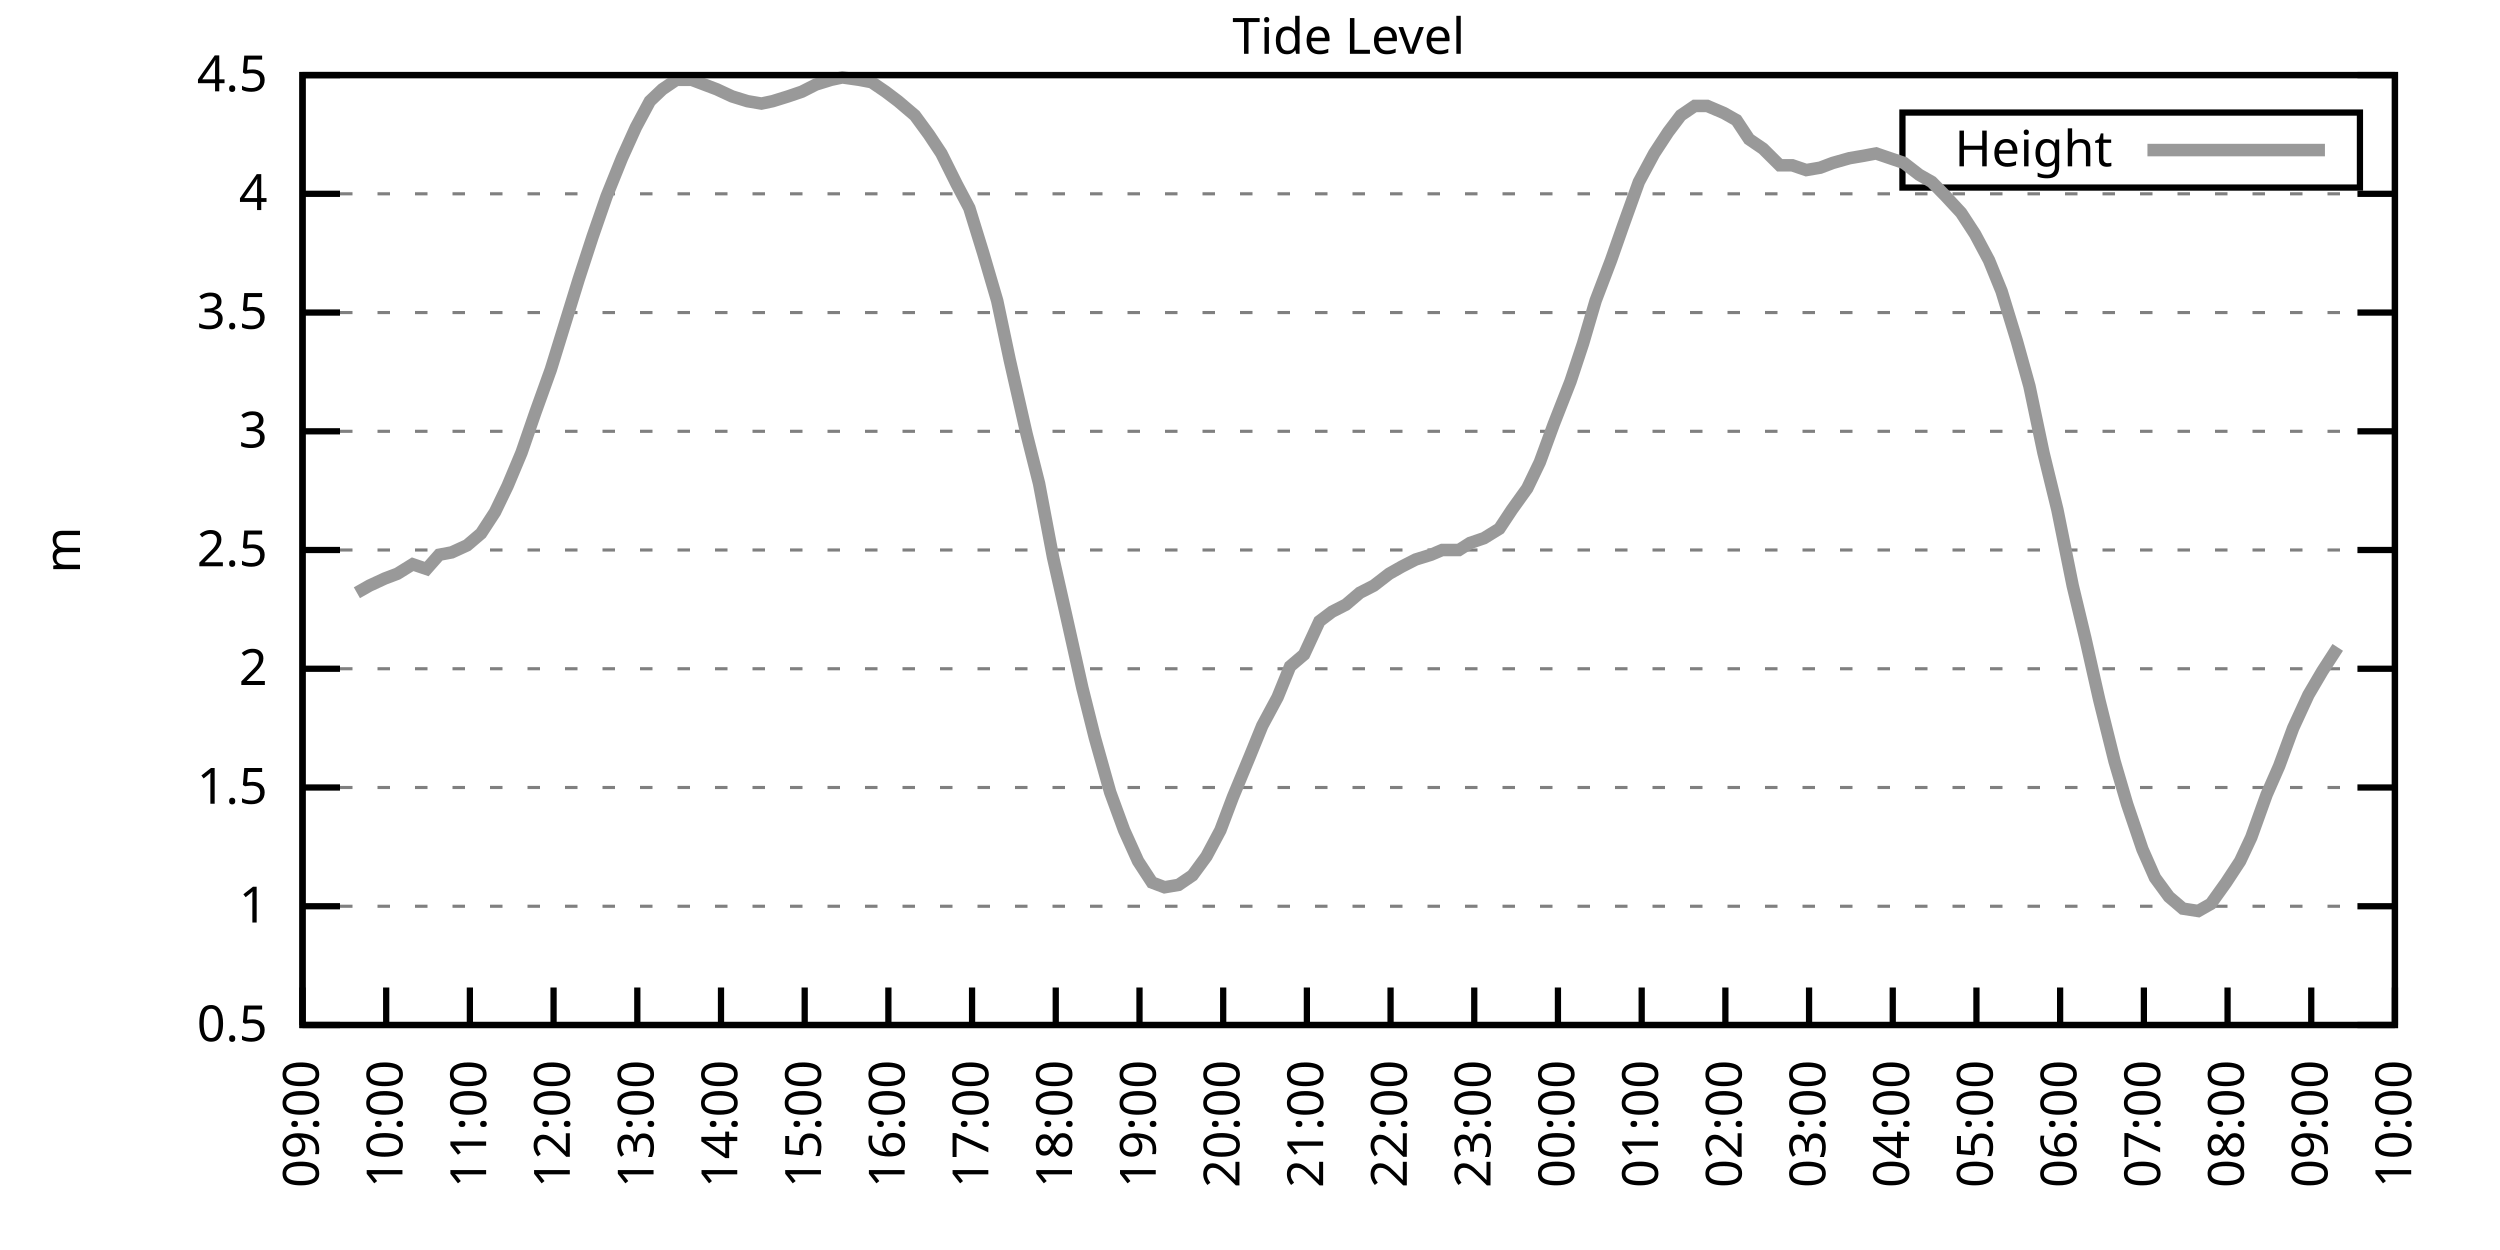
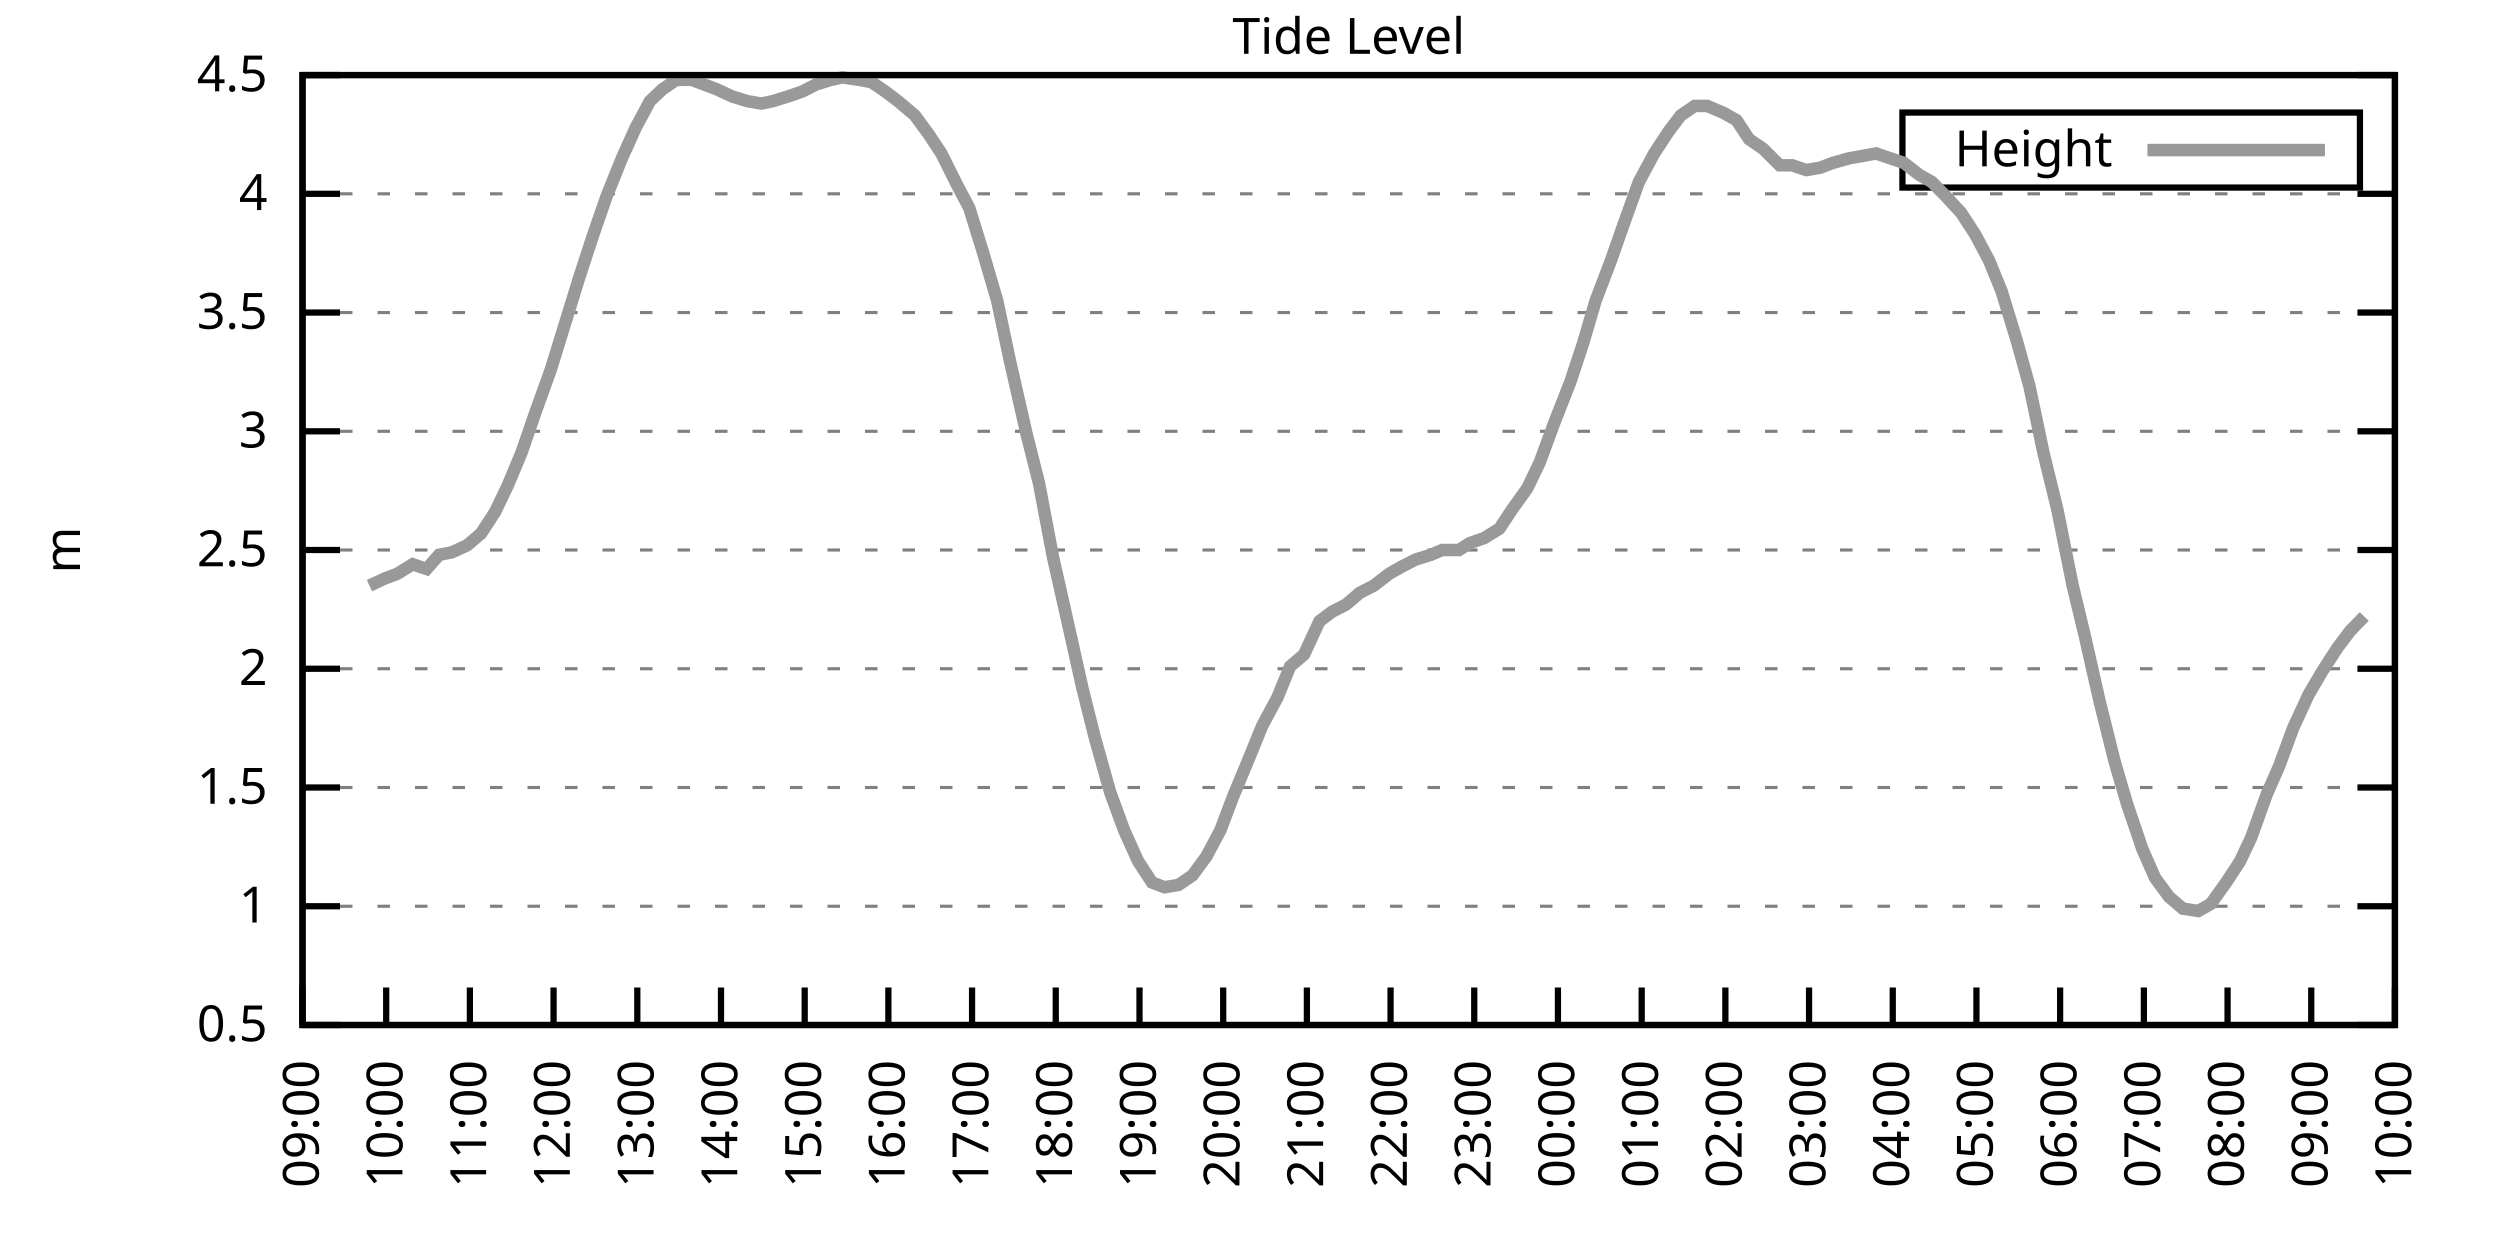
<svg xmlns="http://www.w3.org/2000/svg" xmlns:xlink="http://www.w3.org/1999/xlink" width="400" height="200" viewBox="0 0 400 200">
  <g id="gnuplot_canvas">
    <rect x="0" y="0" width="400" height="200" fill="none" />
    <defs>
      <circle id="gpDot" r="0.5" stroke-width="0.5" stroke="currentColor" />
      <path id="gpPt0" stroke-width="0.333" stroke="currentColor" d="M-1,0 h2 M0,-1 v2" />
      <path id="gpPt1" stroke-width="0.333" stroke="currentColor" d="M-1,-1 L1,1 M1,-1 L-1,1" />
      <path id="gpPt2" stroke-width="0.333" stroke="currentColor" d="M-1,0 L1,0 M0,-1 L0,1 M-1,-1 L1,1 M-1,1 L1,-1" />
      <rect id="gpPt3" stroke-width="0.333" stroke="currentColor" x="-1" y="-1" width="2" height="2" />
      <rect id="gpPt4" stroke-width="0.333" stroke="currentColor" fill="currentColor" x="-1" y="-1" width="2" height="2" />
      <circle id="gpPt5" stroke-width="0.333" stroke="currentColor" cx="0" cy="0" r="1" />
      <use xlink:href="#gpPt5" id="gpPt6" fill="currentColor" stroke="none" />
      <path id="gpPt7" stroke-width="0.333" stroke="currentColor" d="M0,-1.33 L-1.33,0.67 L1.33,0.67 z" />
      <use xlink:href="#gpPt7" id="gpPt8" fill="currentColor" stroke="none" />
      <use xlink:href="#gpPt7" id="gpPt9" stroke="currentColor" transform="rotate(180)" />
      <use xlink:href="#gpPt9" id="gpPt10" fill="currentColor" stroke="none" />
      <use xlink:href="#gpPt3" id="gpPt11" stroke="currentColor" transform="rotate(45)" />
      <use xlink:href="#gpPt11" id="gpPt12" fill="currentColor" stroke="none" />
      <path id="gpPt13" stroke-width="0.333" stroke="currentColor" d="M0,1.330 L1.265,0.411 L0.782,-1.067 L-0.782,-1.076 L-1.265,0.411 z" />
      <use xlink:href="#gpPt13" id="gpPt14" fill="currentColor" stroke="none" />
      <filter id="textbox" filterUnits="objectBoundingBox" x="0" y="0" height="1" width="1">
        <feFlood flood-color="white" flood-opacity="1" result="bgnd" />
        <feComposite in="SourceGraphic" in2="bgnd" operator="atop" />
      </filter>
      <filter id="greybox" filterUnits="objectBoundingBox" x="0" y="0" height="1" width="1">
        <feFlood flood-color="lightgrey" flood-opacity="1" result="grey" />
        <feComposite in="SourceGraphic" in2="grey" operator="atop" />
      </filter>
    </defs>
    <g fill="none" color="white" stroke="currentColor" stroke-width="1.00" stroke-linecap="butt" stroke-linejoin="miter">
</g>
    <g fill="none" color="black" stroke="currentColor" stroke-width="1.00" stroke-linecap="butt" stroke-linejoin="miter">
      <g stroke="none" shape-rendering="crispEdges">
        <polygon fill="rgb(255, 255, 255)" points="48.40,164.00 383.18,164.00 383.18,12.02 48.40,12.02 " />
      </g>
    </g>
    <g fill="none" color="black" stroke="currentColor" stroke-width="1.00" stroke-linecap="butt" stroke-linejoin="miter">
</g>
    <g fill="none" color="black" stroke="black" stroke-width="0.50" stroke-linecap="butt" stroke-linejoin="miter">
</g>
    <g fill="none" color="gray" stroke="currentColor" stroke-width="0.50" stroke-linecap="butt" stroke-linejoin="miter">
      <path stroke="gray" stroke-dasharray="2,4" class="gridline" d="M48.40,164.00 L383.19,164.00  " />
    </g>
    <g fill="none" color="gray" stroke="gray" stroke-width="1.00" stroke-linecap="butt" stroke-linejoin="miter">
</g>
    <g fill="none" color="black" stroke="currentColor" stroke-width="1.00" stroke-linecap="butt" stroke-linejoin="miter">
      <path stroke="black" d="M48.40,164.00 L54.40,164.00 M383.19,164.00 L377.19,164.00  " />
      <g transform="translate(42.80,166.60)" stroke="none" fill="black" font-family="Sans" font-size="8.00" text-anchor="end">
        <text>
          <tspan font-family="Sans"> 0.5</tspan>
        </text>
      </g>
    </g>
    <g fill="none" color="black" stroke="currentColor" stroke-width="1.00" stroke-linecap="butt" stroke-linejoin="miter">
</g>
    <g fill="none" color="black" stroke="black" stroke-width="0.50" stroke-linecap="butt" stroke-linejoin="miter">
</g>
    <g fill="none" color="gray" stroke="currentColor" stroke-width="0.50" stroke-linecap="butt" stroke-linejoin="miter">
      <path stroke="gray" stroke-dasharray="2,4" class="gridline" d="M48.40,145.00 L383.19,145.00  " />
    </g>
    <g fill="none" color="gray" stroke="gray" stroke-width="1.00" stroke-linecap="butt" stroke-linejoin="miter">
</g>
    <g fill="none" color="black" stroke="currentColor" stroke-width="1.00" stroke-linecap="butt" stroke-linejoin="miter">
      <path stroke="black" d="M48.40,145.00 L54.40,145.00 M383.19,145.00 L377.19,145.00  " />
      <g transform="translate(42.80,147.60)" stroke="none" fill="black" font-family="Sans" font-size="8.00" text-anchor="end">
        <text>
          <tspan font-family="Sans"> 1</tspan>
        </text>
      </g>
    </g>
    <g fill="none" color="black" stroke="currentColor" stroke-width="1.00" stroke-linecap="butt" stroke-linejoin="miter">
</g>
    <g fill="none" color="black" stroke="black" stroke-width="0.50" stroke-linecap="butt" stroke-linejoin="miter">
</g>
    <g fill="none" color="gray" stroke="currentColor" stroke-width="0.50" stroke-linecap="butt" stroke-linejoin="miter">
      <path stroke="gray" stroke-dasharray="2,4" class="gridline" d="M48.40,126.00 L383.19,126.00  " />
    </g>
    <g fill="none" color="gray" stroke="gray" stroke-width="1.00" stroke-linecap="butt" stroke-linejoin="miter">
</g>
    <g fill="none" color="black" stroke="currentColor" stroke-width="1.00" stroke-linecap="butt" stroke-linejoin="miter">
      <path stroke="black" d="M48.40,126.00 L54.40,126.00 M383.19,126.00 L377.19,126.00  " />
      <g transform="translate(42.80,128.60)" stroke="none" fill="black" font-family="Sans" font-size="8.00" text-anchor="end">
        <text>
          <tspan font-family="Sans"> 1.5</tspan>
        </text>
      </g>
    </g>
    <g fill="none" color="black" stroke="currentColor" stroke-width="1.00" stroke-linecap="butt" stroke-linejoin="miter">
</g>
    <g fill="none" color="black" stroke="black" stroke-width="0.50" stroke-linecap="butt" stroke-linejoin="miter">
</g>
    <g fill="none" color="gray" stroke="currentColor" stroke-width="0.50" stroke-linecap="butt" stroke-linejoin="miter">
      <path stroke="gray" stroke-dasharray="2,4" class="gridline" d="M48.40,107.00 L383.19,107.00  " />
    </g>
    <g fill="none" color="gray" stroke="gray" stroke-width="1.00" stroke-linecap="butt" stroke-linejoin="miter">
</g>
    <g fill="none" color="black" stroke="currentColor" stroke-width="1.00" stroke-linecap="butt" stroke-linejoin="miter">
      <path stroke="black" d="M48.40,107.00 L54.40,107.00 M383.19,107.00 L377.19,107.00  " />
      <g transform="translate(42.80,109.60)" stroke="none" fill="black" font-family="Sans" font-size="8.00" text-anchor="end">
        <text>
          <tspan font-family="Sans"> 2</tspan>
        </text>
      </g>
    </g>
    <g fill="none" color="black" stroke="currentColor" stroke-width="1.00" stroke-linecap="butt" stroke-linejoin="miter">
</g>
    <g fill="none" color="black" stroke="black" stroke-width="0.50" stroke-linecap="butt" stroke-linejoin="miter">
</g>
    <g fill="none" color="gray" stroke="currentColor" stroke-width="0.50" stroke-linecap="butt" stroke-linejoin="miter">
      <path stroke="gray" stroke-dasharray="2,4" class="gridline" d="M48.40,88.00 L383.19,88.00  " />
    </g>
    <g fill="none" color="gray" stroke="gray" stroke-width="1.00" stroke-linecap="butt" stroke-linejoin="miter">
</g>
    <g fill="none" color="black" stroke="currentColor" stroke-width="1.00" stroke-linecap="butt" stroke-linejoin="miter">
      <path stroke="black" d="M48.40,88.00 L54.40,88.00 M383.19,88.00 L377.19,88.00  " />
      <g transform="translate(42.80,90.60)" stroke="none" fill="black" font-family="Sans" font-size="8.00" text-anchor="end">
        <text>
          <tspan font-family="Sans"> 2.5</tspan>
        </text>
      </g>
    </g>
    <g fill="none" color="black" stroke="currentColor" stroke-width="1.00" stroke-linecap="butt" stroke-linejoin="miter">
</g>
    <g fill="none" color="black" stroke="black" stroke-width="0.50" stroke-linecap="butt" stroke-linejoin="miter">
</g>
    <g fill="none" color="gray" stroke="currentColor" stroke-width="0.50" stroke-linecap="butt" stroke-linejoin="miter">
      <path stroke="gray" stroke-dasharray="2,4" class="gridline" d="M48.40,69.01 L383.19,69.01  " />
    </g>
    <g fill="none" color="gray" stroke="gray" stroke-width="1.00" stroke-linecap="butt" stroke-linejoin="miter">
</g>
    <g fill="none" color="black" stroke="currentColor" stroke-width="1.00" stroke-linecap="butt" stroke-linejoin="miter">
      <path stroke="black" d="M48.40,69.01 L54.40,69.01 M383.19,69.01 L377.19,69.01  " />
      <g transform="translate(42.80,71.61)" stroke="none" fill="black" font-family="Sans" font-size="8.00" text-anchor="end">
        <text>
          <tspan font-family="Sans"> 3</tspan>
        </text>
      </g>
    </g>
    <g fill="none" color="black" stroke="currentColor" stroke-width="1.00" stroke-linecap="butt" stroke-linejoin="miter">
</g>
    <g fill="none" color="black" stroke="black" stroke-width="0.50" stroke-linecap="butt" stroke-linejoin="miter">
</g>
    <g fill="none" color="gray" stroke="currentColor" stroke-width="0.50" stroke-linecap="butt" stroke-linejoin="miter">
      <path stroke="gray" stroke-dasharray="2,4" class="gridline" d="M48.40,50.01 L383.19,50.01  " />
    </g>
    <g fill="none" color="gray" stroke="gray" stroke-width="1.00" stroke-linecap="butt" stroke-linejoin="miter">
</g>
    <g fill="none" color="black" stroke="currentColor" stroke-width="1.00" stroke-linecap="butt" stroke-linejoin="miter">
      <path stroke="black" d="M48.40,50.01 L54.40,50.01 M383.19,50.01 L377.19,50.01  " />
      <g transform="translate(42.80,52.61)" stroke="none" fill="black" font-family="Sans" font-size="8.00" text-anchor="end">
        <text>
          <tspan font-family="Sans"> 3.5</tspan>
        </text>
      </g>
    </g>
    <g fill="none" color="black" stroke="currentColor" stroke-width="1.00" stroke-linecap="butt" stroke-linejoin="miter">
</g>
    <g fill="none" color="black" stroke="black" stroke-width="0.50" stroke-linecap="butt" stroke-linejoin="miter">
</g>
    <g fill="none" color="gray" stroke="currentColor" stroke-width="0.50" stroke-linecap="butt" stroke-linejoin="miter">
      <path stroke="gray" stroke-dasharray="2,4" class="gridline" d="M48.40,31.01 L383.19,31.01  " />
    </g>
    <g fill="none" color="gray" stroke="gray" stroke-width="1.00" stroke-linecap="butt" stroke-linejoin="miter">
</g>
    <g fill="none" color="black" stroke="currentColor" stroke-width="1.00" stroke-linecap="butt" stroke-linejoin="miter">
      <path stroke="black" d="M48.40,31.01 L54.40,31.01 M383.19,31.01 L377.19,31.01  " />
      <g transform="translate(42.80,33.61)" stroke="none" fill="black" font-family="Sans" font-size="8.00" text-anchor="end">
        <text>
          <tspan font-family="Sans"> 4</tspan>
        </text>
      </g>
    </g>
    <g fill="none" color="black" stroke="currentColor" stroke-width="1.00" stroke-linecap="butt" stroke-linejoin="miter">
</g>
    <g fill="none" color="black" stroke="black" stroke-width="0.50" stroke-linecap="butt" stroke-linejoin="miter">
</g>
    <g fill="none" color="gray" stroke="currentColor" stroke-width="0.50" stroke-linecap="butt" stroke-linejoin="miter">
      <path stroke="gray" stroke-dasharray="2,4" class="gridline" d="M48.40,12.01 L383.19,12.01  " />
    </g>
    <g fill="none" color="gray" stroke="gray" stroke-width="1.00" stroke-linecap="butt" stroke-linejoin="miter">
</g>
    <g fill="none" color="black" stroke="currentColor" stroke-width="1.00" stroke-linecap="butt" stroke-linejoin="miter">
      <path stroke="black" d="M48.40,12.01 L54.40,12.01 M383.19,12.01 L377.19,12.01  " />
      <g transform="translate(42.80,14.61)" stroke="none" fill="black" font-family="Sans" font-size="8.00" text-anchor="end">
        <text>
          <tspan font-family="Sans"> 4.5</tspan>
        </text>
      </g>
    </g>
    <g fill="none" color="black" stroke="currentColor" stroke-width="1.00" stroke-linecap="butt" stroke-linejoin="miter">
      <path stroke="black" d="M48.40,164.00 L48.40,158.00  " />
      <g transform="translate(51.00,169.60) rotate(270.00)" stroke="none" fill="black" font-family="Sans" font-size="8.00" text-anchor="end">
        <text>
          <tspan font-family="Sans">09:00</tspan>
        </text>
      </g>
    </g>
    <g fill="none" color="black" stroke="currentColor" stroke-width="1.00" stroke-linecap="butt" stroke-linejoin="miter">
      <path stroke="black" d="M61.79,164.00 L61.79,158.00  " />
      <g transform="translate(64.39,169.60) rotate(270.00)" stroke="none" fill="black" font-family="Sans" font-size="8.00" text-anchor="end">
        <text>
          <tspan font-family="Sans">10:00</tspan>
        </text>
      </g>
    </g>
    <g fill="none" color="black" stroke="currentColor" stroke-width="1.00" stroke-linecap="butt" stroke-linejoin="miter">
      <path stroke="black" d="M75.18,164.00 L75.18,158.00  " />
      <g transform="translate(77.78,169.60) rotate(270.00)" stroke="none" fill="black" font-family="Sans" font-size="8.00" text-anchor="end">
        <text>
          <tspan font-family="Sans">11:00</tspan>
        </text>
      </g>
    </g>
    <g fill="none" color="black" stroke="currentColor" stroke-width="1.00" stroke-linecap="butt" stroke-linejoin="miter">
      <path stroke="black" d="M88.57,164.00 L88.57,158.00  " />
      <g transform="translate(91.17,169.60) rotate(270.00)" stroke="none" fill="black" font-family="Sans" font-size="8.00" text-anchor="end">
        <text>
          <tspan font-family="Sans">12:00</tspan>
        </text>
      </g>
    </g>
    <g fill="none" color="black" stroke="currentColor" stroke-width="1.00" stroke-linecap="butt" stroke-linejoin="miter">
      <path stroke="black" d="M101.97,164.00 L101.97,158.00  " />
      <g transform="translate(104.57,169.60) rotate(270.00)" stroke="none" fill="black" font-family="Sans" font-size="8.00" text-anchor="end">
        <text>
          <tspan font-family="Sans">13:00</tspan>
        </text>
      </g>
    </g>
    <g fill="none" color="black" stroke="currentColor" stroke-width="1.00" stroke-linecap="butt" stroke-linejoin="miter">
      <path stroke="black" d="M115.36,164.00 L115.36,158.00  " />
      <g transform="translate(117.96,169.60) rotate(270.00)" stroke="none" fill="black" font-family="Sans" font-size="8.00" text-anchor="end">
        <text>
          <tspan font-family="Sans">14:00</tspan>
        </text>
      </g>
    </g>
    <g fill="none" color="black" stroke="currentColor" stroke-width="1.00" stroke-linecap="butt" stroke-linejoin="miter">
      <path stroke="black" d="M128.75,164.00 L128.75,158.00  " />
      <g transform="translate(131.35,169.60) rotate(270.00)" stroke="none" fill="black" font-family="Sans" font-size="8.00" text-anchor="end">
        <text>
          <tspan font-family="Sans">15:00</tspan>
        </text>
      </g>
    </g>
    <g fill="none" color="black" stroke="currentColor" stroke-width="1.00" stroke-linecap="butt" stroke-linejoin="miter">
      <path stroke="black" d="M142.14,164.00 L142.14,158.00  " />
      <g transform="translate(144.74,169.60) rotate(270.00)" stroke="none" fill="black" font-family="Sans" font-size="8.00" text-anchor="end">
        <text>
          <tspan font-family="Sans">16:00</tspan>
        </text>
      </g>
    </g>
    <g fill="none" color="black" stroke="currentColor" stroke-width="1.00" stroke-linecap="butt" stroke-linejoin="miter">
      <path stroke="black" d="M155.53,164.00 L155.53,158.00  " />
      <g transform="translate(158.13,169.60) rotate(270.00)" stroke="none" fill="black" font-family="Sans" font-size="8.00" text-anchor="end">
        <text>
          <tspan font-family="Sans">17:00</tspan>
        </text>
      </g>
    </g>
    <g fill="none" color="black" stroke="currentColor" stroke-width="1.00" stroke-linecap="butt" stroke-linejoin="miter">
      <path stroke="black" d="M168.92,164.00 L168.92,158.00  " />
      <g transform="translate(171.52,169.60) rotate(270.00)" stroke="none" fill="black" font-family="Sans" font-size="8.00" text-anchor="end">
        <text>
          <tspan font-family="Sans">18:00</tspan>
        </text>
      </g>
    </g>
    <g fill="none" color="black" stroke="currentColor" stroke-width="1.00" stroke-linecap="butt" stroke-linejoin="miter">
      <path stroke="black" d="M182.32,164.00 L182.32,158.00  " />
      <g transform="translate(184.92,169.60) rotate(270.00)" stroke="none" fill="black" font-family="Sans" font-size="8.00" text-anchor="end">
        <text>
          <tspan font-family="Sans">19:00</tspan>
        </text>
      </g>
    </g>
    <g fill="none" color="black" stroke="currentColor" stroke-width="1.00" stroke-linecap="butt" stroke-linejoin="miter">
      <path stroke="black" d="M195.71,164.00 L195.71,158.00  " />
      <g transform="translate(198.31,169.60) rotate(270.00)" stroke="none" fill="black" font-family="Sans" font-size="8.00" text-anchor="end">
        <text>
          <tspan font-family="Sans">20:00</tspan>
        </text>
      </g>
    </g>
    <g fill="none" color="black" stroke="currentColor" stroke-width="1.00" stroke-linecap="butt" stroke-linejoin="miter">
      <path stroke="black" d="M209.10,164.00 L209.10,158.00  " />
      <g transform="translate(211.70,169.60) rotate(270.00)" stroke="none" fill="black" font-family="Sans" font-size="8.00" text-anchor="end">
        <text>
          <tspan font-family="Sans">21:00</tspan>
        </text>
      </g>
    </g>
    <g fill="none" color="black" stroke="currentColor" stroke-width="1.00" stroke-linecap="butt" stroke-linejoin="miter">
      <path stroke="black" d="M222.49,164.00 L222.49,158.00  " />
      <g transform="translate(225.09,169.60) rotate(270.00)" stroke="none" fill="black" font-family="Sans" font-size="8.00" text-anchor="end">
        <text>
          <tspan font-family="Sans">22:00</tspan>
        </text>
      </g>
    </g>
    <g fill="none" color="black" stroke="currentColor" stroke-width="1.00" stroke-linecap="butt" stroke-linejoin="miter">
      <path stroke="black" d="M235.88,164.00 L235.88,158.00  " />
      <g transform="translate(238.48,169.60) rotate(270.00)" stroke="none" fill="black" font-family="Sans" font-size="8.00" text-anchor="end">
        <text>
          <tspan font-family="Sans">23:00</tspan>
        </text>
      </g>
    </g>
    <g fill="none" color="black" stroke="currentColor" stroke-width="1.00" stroke-linecap="butt" stroke-linejoin="miter">
      <path stroke="black" d="M249.27,164.00 L249.27,158.00  " />
      <g transform="translate(251.87,169.60) rotate(270.00)" stroke="none" fill="black" font-family="Sans" font-size="8.00" text-anchor="end">
        <text>
          <tspan font-family="Sans">00:00</tspan>
        </text>
      </g>
    </g>
    <g fill="none" color="black" stroke="currentColor" stroke-width="1.00" stroke-linecap="butt" stroke-linejoin="miter">
      <path stroke="black" d="M262.67,164.00 L262.67,158.00  " />
      <g transform="translate(265.27,169.60) rotate(270.00)" stroke="none" fill="black" font-family="Sans" font-size="8.00" text-anchor="end">
        <text>
          <tspan font-family="Sans">01:00</tspan>
        </text>
      </g>
    </g>
    <g fill="none" color="black" stroke="currentColor" stroke-width="1.00" stroke-linecap="butt" stroke-linejoin="miter">
      <path stroke="black" d="M276.06,164.00 L276.06,158.00  " />
      <g transform="translate(278.66,169.60) rotate(270.00)" stroke="none" fill="black" font-family="Sans" font-size="8.00" text-anchor="end">
        <text>
          <tspan font-family="Sans">02:00</tspan>
        </text>
      </g>
    </g>
    <g fill="none" color="black" stroke="currentColor" stroke-width="1.00" stroke-linecap="butt" stroke-linejoin="miter">
      <path stroke="black" d="M289.45,164.00 L289.45,158.00  " />
      <g transform="translate(292.05,169.60) rotate(270.00)" stroke="none" fill="black" font-family="Sans" font-size="8.00" text-anchor="end">
        <text>
          <tspan font-family="Sans">03:00</tspan>
        </text>
      </g>
    </g>
    <g fill="none" color="black" stroke="currentColor" stroke-width="1.00" stroke-linecap="butt" stroke-linejoin="miter">
      <path stroke="black" d="M302.84,164.00 L302.84,158.00  " />
      <g transform="translate(305.44,169.60) rotate(270.00)" stroke="none" fill="black" font-family="Sans" font-size="8.00" text-anchor="end">
        <text>
          <tspan font-family="Sans">04:00</tspan>
        </text>
      </g>
    </g>
    <g fill="none" color="black" stroke="currentColor" stroke-width="1.00" stroke-linecap="butt" stroke-linejoin="miter">
      <path stroke="black" d="M316.23,164.00 L316.23,158.00  " />
      <g transform="translate(318.83,169.60) rotate(270.00)" stroke="none" fill="black" font-family="Sans" font-size="8.00" text-anchor="end">
        <text>
          <tspan font-family="Sans">05:00</tspan>
        </text>
      </g>
    </g>
    <g fill="none" color="black" stroke="currentColor" stroke-width="1.00" stroke-linecap="butt" stroke-linejoin="miter">
      <path stroke="black" d="M329.62,164.00 L329.62,158.00  " />
      <g transform="translate(332.22,169.60) rotate(270.00)" stroke="none" fill="black" font-family="Sans" font-size="8.00" text-anchor="end">
        <text>
          <tspan font-family="Sans">06:00</tspan>
        </text>
      </g>
    </g>
    <g fill="none" color="black" stroke="currentColor" stroke-width="1.00" stroke-linecap="butt" stroke-linejoin="miter">
      <path stroke="black" d="M343.02,164.00 L343.02,158.00  " />
      <g transform="translate(345.62,169.60) rotate(270.00)" stroke="none" fill="black" font-family="Sans" font-size="8.00" text-anchor="end">
        <text>
          <tspan font-family="Sans">07:00</tspan>
        </text>
      </g>
    </g>
    <g fill="none" color="black" stroke="currentColor" stroke-width="1.00" stroke-linecap="butt" stroke-linejoin="miter">
      <path stroke="black" d="M356.41,164.00 L356.41,158.00  " />
      <g transform="translate(359.01,169.60) rotate(270.00)" stroke="none" fill="black" font-family="Sans" font-size="8.00" text-anchor="end">
        <text>
          <tspan font-family="Sans">08:00</tspan>
        </text>
      </g>
    </g>
    <g fill="none" color="black" stroke="currentColor" stroke-width="1.00" stroke-linecap="butt" stroke-linejoin="miter">
      <path stroke="black" d="M369.80,164.00 L369.80,158.00  " />
      <g transform="translate(372.40,169.60) rotate(270.00)" stroke="none" fill="black" font-family="Sans" font-size="8.00" text-anchor="end">
        <text>
          <tspan font-family="Sans">09:00</tspan>
        </text>
      </g>
    </g>
    <g fill="none" color="black" stroke="currentColor" stroke-width="1.00" stroke-linecap="butt" stroke-linejoin="miter">
      <path stroke="black" d="M383.19,164.00 L383.19,158.00  " />
      <g transform="translate(385.79,169.60) rotate(270.00)" stroke="none" fill="black" font-family="Sans" font-size="8.00" text-anchor="end">
        <text>
          <tspan font-family="Sans">10:00</tspan>
        </text>
      </g>
    </g>
    <g fill="none" color="black" stroke="currentColor" stroke-width="1.00" stroke-linecap="butt" stroke-linejoin="miter">
</g>
    <g fill="none" color="black" stroke="currentColor" stroke-width="1.00" stroke-linecap="butt" stroke-linejoin="miter">
      <path stroke="black" d="M48.40,12.01 L48.40,164.00 L383.19,164.00 L383.19,12.01 L48.40,12.01 Z  " />
    </g>
    <g fill="none" color="black" stroke="currentColor" stroke-width="1.00" stroke-linecap="butt" stroke-linejoin="miter">
</g>
    <g fill="none" color="black" stroke="currentColor" stroke-width="1.00" stroke-linecap="butt" stroke-linejoin="miter">
      <path stroke="black" d="M304.39,30.01 L304.39,18.01 L377.59,18.01 L377.59,30.01 L304.39,30.01 Z  " />
    </g>
    <g id="Tide_level_plot_1">
      <g fill="none" color="white" stroke="black" stroke-width="2.00" stroke-linecap="butt" stroke-linejoin="miter">
</g>
      <g fill="none" color="black" stroke="currentColor" stroke-width="2.00" stroke-linecap="butt" stroke-linejoin="miter">
        <g transform="translate(337.99,26.61)" stroke="none" fill="black" font-family="Sans" font-size="8.00" text-anchor="end">
          <text>
            <tspan font-family="Sans">Height</tspan>
          </text>
        </g>
      </g>
      <g fill="none" color="black" stroke="currentColor" stroke-width="2.00" stroke-linecap="butt" stroke-linejoin="miter">
-         <path stroke="rgb(153, 153, 153)" d="M343.59,24.01 L371.99,24.01 M57.10,94.84 L59.11,93.70 L61.57,92.56 L63.58,91.80 L66.03,90.28 L68.26,91.04   L70.27,88.76 L72.28,88.38 L74.74,87.25 L76.97,85.35 L79.20,81.93 L81.21,77.75 L83.44,72.43 L85.67,65.97   L88.13,59.13 L90.36,51.91 L92.59,44.69 L94.82,37.85 L97.06,31.39 L99.51,25.31 L101.74,20.37 L103.98,16.19   L105.98,14.29 L108.22,12.77 L110.67,12.77 L112.68,13.53 L114.69,14.29 L117.14,15.43 L119.60,16.19 L121.83,16.57   L123.62,16.19 L126.07,15.43 L128.30,14.67 L130.54,13.53 L132.99,12.77 L134.78,12.39 L137.45,12.77 L139.46,13.15   L141.69,14.67 L143.70,16.19 L146.38,18.47 L148.61,21.51 L150.62,24.55 L153.08,29.49 L155.09,33.29 L157.32,40.51   L159.55,48.11 L161.56,57.61 L164.24,69.39 L166.25,77.37 L168.48,89.14 L170.71,99.02 L173.17,110.04 L175.17,118.02   L177.63,126.76 L179.86,132.84 L182.09,137.78 L184.32,141.20 L186.33,141.96 L188.57,141.58 L190.80,140.06 L193.03,137.02   L195.26,132.84 L197.27,127.52 L199.95,121.06 L201.96,116.12 L204.41,111.56 L206.42,106.62 L208.65,104.72 L211.11,99.40   L213.12,97.88 L215.35,96.74 L217.58,94.84 L219.81,93.70 L222.27,91.80 L224.28,90.66 L226.51,89.52 L228.96,88.76   L230.75,88.00 L233.43,88.00 L235.21,86.87 L237.44,86.11 L239.90,84.59 L241.91,81.55 L244.36,78.13 L246.37,73.95   L248.60,67.87 L251.28,61.03 L253.29,54.95 L255.30,48.11 L257.76,41.65 L259.76,35.95 L262.22,29.11 L264.67,24.55   L266.91,21.13 L268.92,18.47 L271.15,16.95 L273.16,16.95 L275.83,18.09 L277.84,19.23 L279.85,22.27 L282.08,23.79   L284.76,26.45 L286.77,26.45 L289.00,27.21 L291.23,26.83 L293.24,26.07 L295.92,25.31 L298.15,24.93 L300.16,24.55   L302.39,25.31 L304.63,26.07 L307.08,27.97 L309.09,29.11 L311.32,31.39 L313.78,34.05 L316.01,37.47 L318.24,41.65   L320.25,46.59 L322.70,54.57 L324.71,61.79 L326.95,72.43 L329.18,81.55 L331.63,93.70 L333.64,102.06 L335.87,111.94   L338.33,121.82 L340.34,128.66 L342.79,135.88 L344.80,140.44 L347.03,143.48 L349.26,145.38 L351.72,145.76 L353.73,144.62   L356.18,141.20 L358.42,137.78 L360.20,133.98 L362.66,127.14 L364.66,122.58 L366.90,116.50 L369.35,111.18 L371.58,107.38   L374.04,103.58  " />
+         <path stroke="rgb(153, 153, 153)" d="M343.59,24.01 L371.99,24.01 M59.11,93.70 L61.57,92.56 L63.58,91.80 L66.03,90.28 L68.26,91.04 L70.27,88.76   L72.28,88.38 L74.74,87.25 L76.97,85.35 L79.20,81.93 L81.21,77.75 L83.44,72.43 L85.67,65.97 L88.13,59.13   L90.36,51.91 L92.59,44.69 L94.82,37.85 L97.06,31.39 L99.51,25.31 L101.74,20.37 L103.98,16.19 L105.98,14.29   L108.22,12.77 L110.67,12.77 L112.68,13.53 L114.69,14.29 L117.14,15.43 L119.60,16.19 L121.83,16.57 L123.62,16.19   L126.07,15.43 L128.30,14.67 L130.54,13.53 L132.99,12.77 L134.78,12.39 L137.45,12.77 L139.46,13.15 L141.69,14.67   L143.70,16.19 L146.38,18.47 L148.61,21.51 L150.62,24.55 L153.08,29.49 L155.09,33.29 L157.32,40.51 L159.55,48.11   L161.56,57.61 L164.24,69.39 L166.25,77.37 L168.48,89.14 L170.71,99.02 L173.17,110.04 L175.17,118.02 L177.63,126.76   L179.86,132.84 L182.09,137.78 L184.32,141.20 L186.33,141.96 L188.57,141.58 L190.80,140.06 L193.03,137.02 L195.26,132.84   L197.27,127.52 L199.95,121.06 L201.96,116.12 L204.41,111.56 L206.42,106.62 L208.65,104.72 L211.11,99.40 L213.12,97.88   L215.35,96.74 L217.58,94.84 L219.81,93.70 L222.27,91.80 L224.28,90.66 L226.51,89.52 L228.96,88.76 L230.75,88.00   L233.43,88.00 L235.21,86.87 L237.44,86.11 L239.90,84.59 L241.91,81.55 L244.36,78.13 L246.37,73.95 L248.60,67.87   L251.28,61.03 L253.29,54.95 L255.30,48.11 L257.76,41.65 L259.76,35.95 L262.22,29.11 L264.67,24.55 L266.91,21.13   L268.92,18.47 L271.15,16.95 L273.16,16.95 L275.83,18.09 L277.84,19.23 L279.85,22.27 L282.08,23.79 L284.76,26.45   L286.77,26.45 L289.00,27.21 L291.23,26.83 L293.24,26.07 L295.92,25.31 L298.15,24.93 L300.16,24.55 L302.39,25.31   L304.63,26.07 L307.08,27.97 L309.09,29.11 L311.32,31.39 L313.78,34.05 L316.01,37.47 L318.24,41.65 L320.25,46.59   L322.70,54.57 L324.71,61.79 L326.95,72.43 L329.18,81.55 L331.63,93.70 L333.64,102.06 L335.87,111.94 L338.33,121.82   L340.34,128.66 L342.79,135.88 L344.80,140.44 L347.03,143.48 L349.26,145.38 L351.72,145.76 L353.73,144.62 L356.18,141.20   L358.42,137.78 L360.20,133.98 L362.66,127.14 L364.66,122.58 L366.90,116.50 L369.35,111.18 L371.58,107.38 L374.04,103.58   L376.05,100.92 L378.28,98.64  " />
      </g>
    </g>
    <g fill="none" color="black" stroke="currentColor" stroke-width="2.00" stroke-linecap="butt" stroke-linejoin="miter">
</g>
    <g fill="none" color="black" stroke="black" stroke-width="1.00" stroke-linecap="butt" stroke-linejoin="miter">
</g>
    <g fill="none" color="black" stroke="currentColor" stroke-width="1.00" stroke-linecap="butt" stroke-linejoin="miter">
      <path stroke="black" d="M48.40,12.01 L48.40,164.00 L383.19,164.00 L383.19,12.01 L48.40,12.01 Z  " />
      <g transform="translate(12.80,88.01) rotate(270.00)" stroke="none" fill="black" font-family="Sans" font-size="8.00" text-anchor="middle">
        <text>
          <tspan font-family="Sans">m</tspan>
        </text>
      </g>
    </g>
    <g fill="none" color="black" stroke="currentColor" stroke-width="1.00" stroke-linecap="butt" stroke-linejoin="miter">
</g>
    <g fill="none" color="black" stroke="currentColor" stroke-width="1.00" stroke-linecap="butt" stroke-linejoin="miter">
      <g transform="translate(215.79,8.61)" stroke="none" fill="black" font-family="Sans" font-size="8.00" text-anchor="middle">
        <text>
          <tspan font-family="Sans">Tide Level</tspan>
        </text>
      </g>
    </g>
    <g fill="none" color="black" stroke="currentColor" stroke-width="1.00" stroke-linecap="butt" stroke-linejoin="miter">
</g>
  </g>
</svg>
